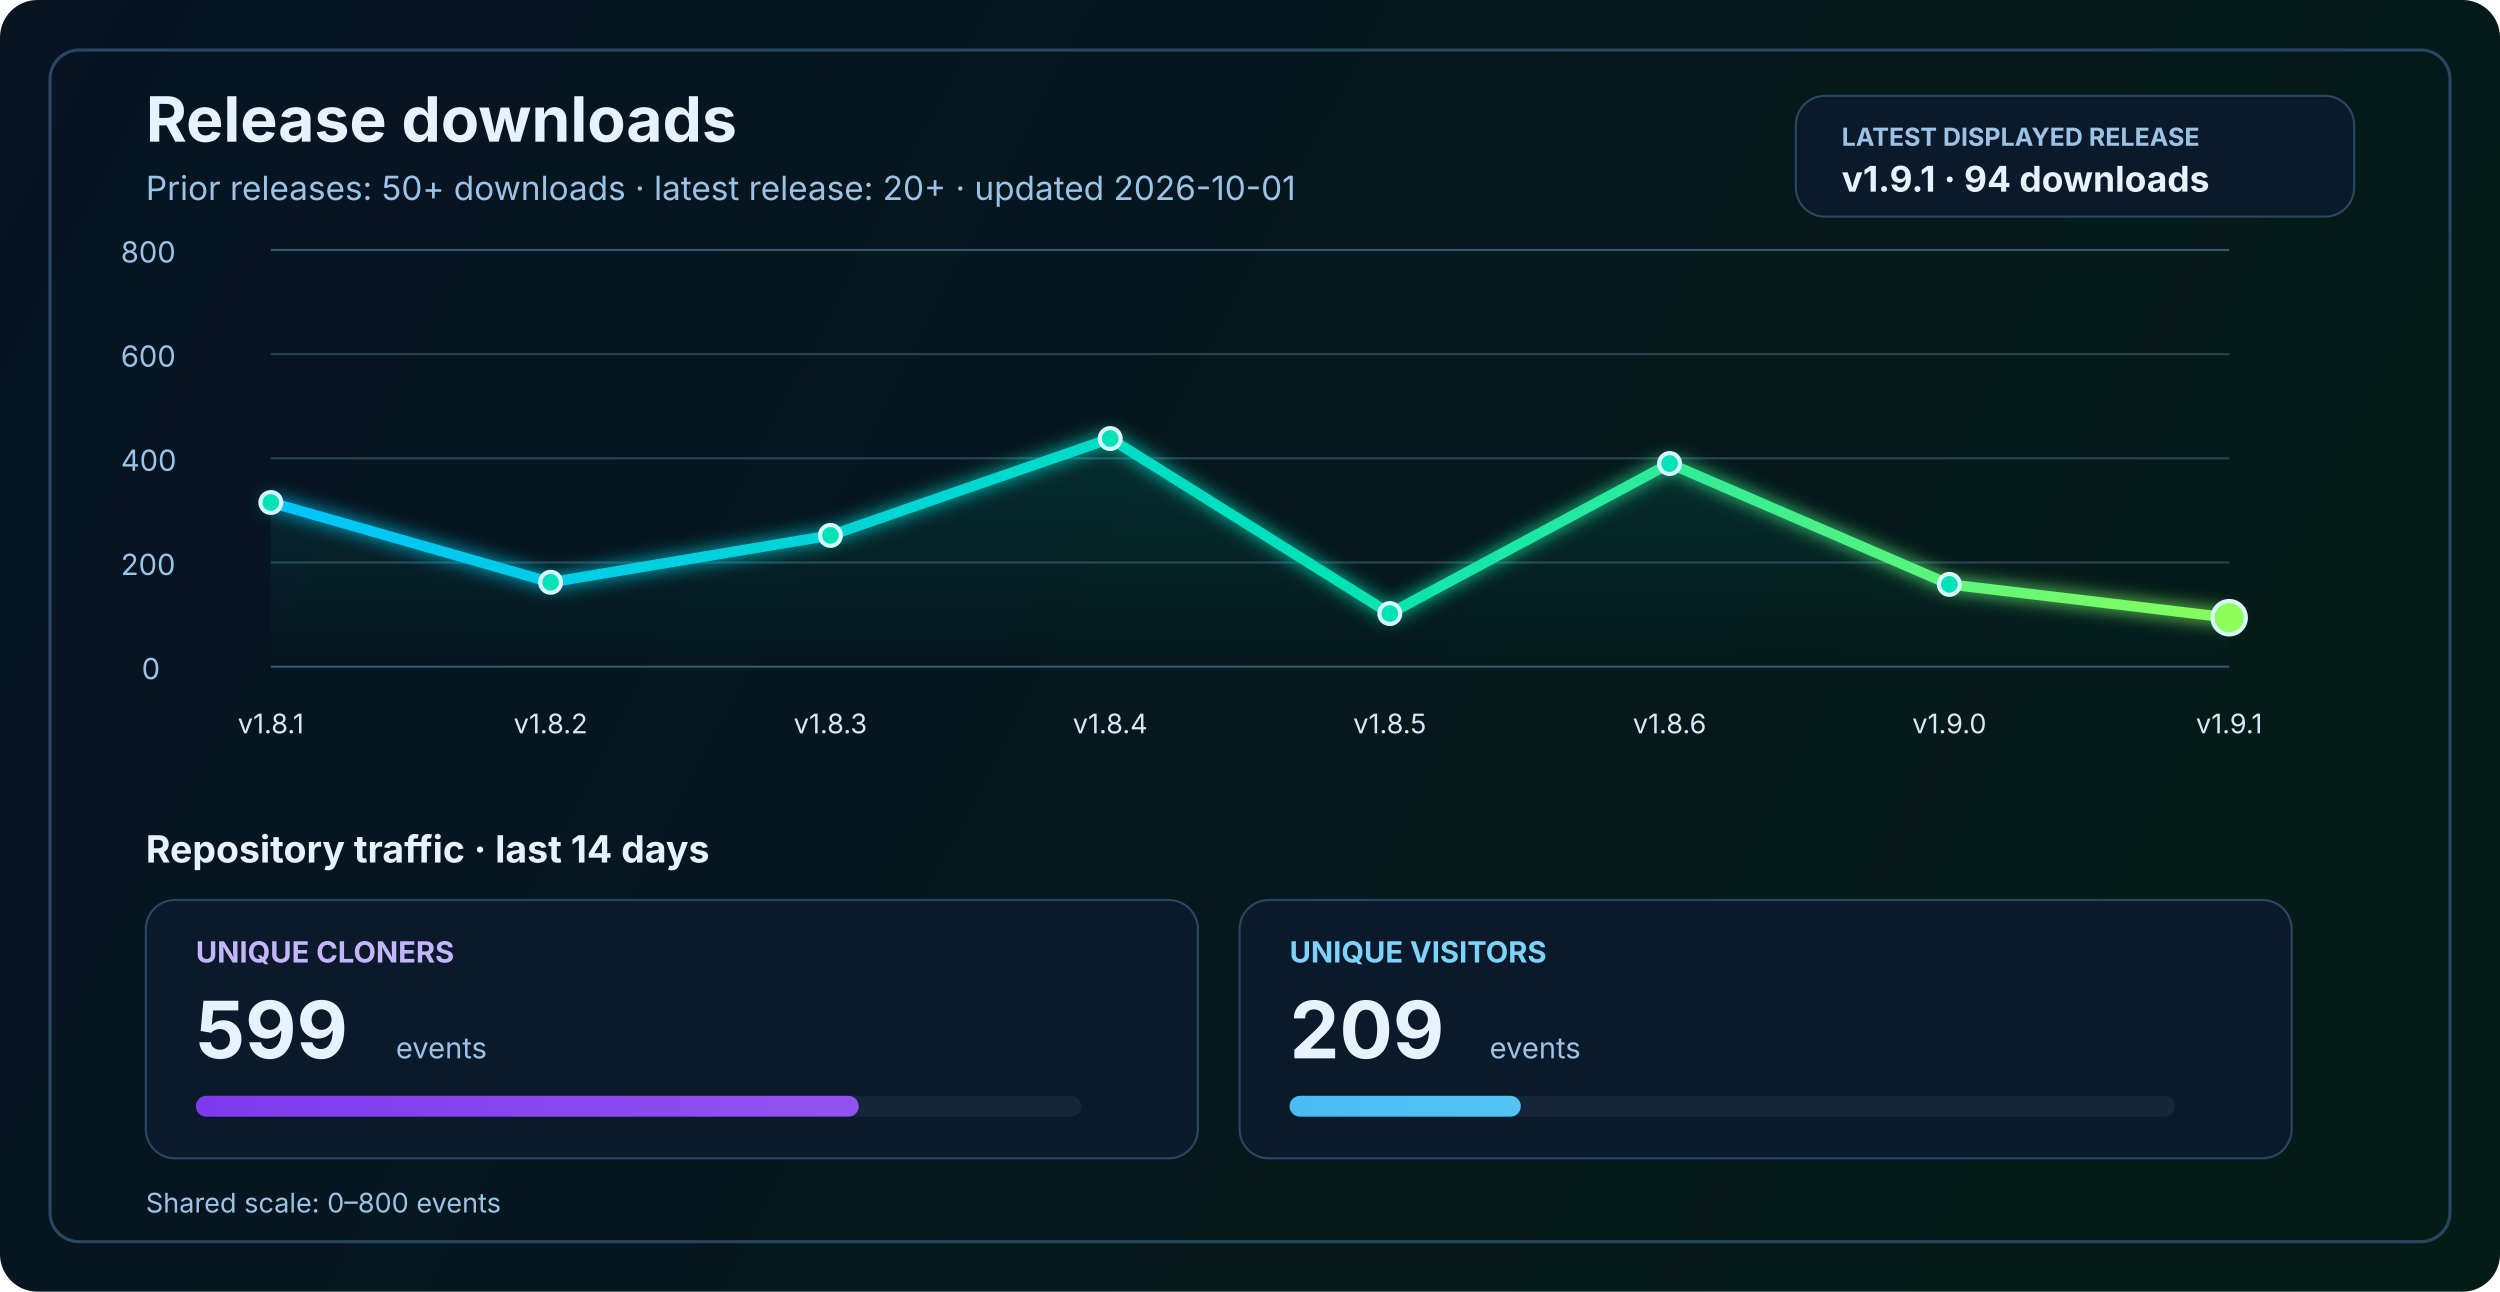
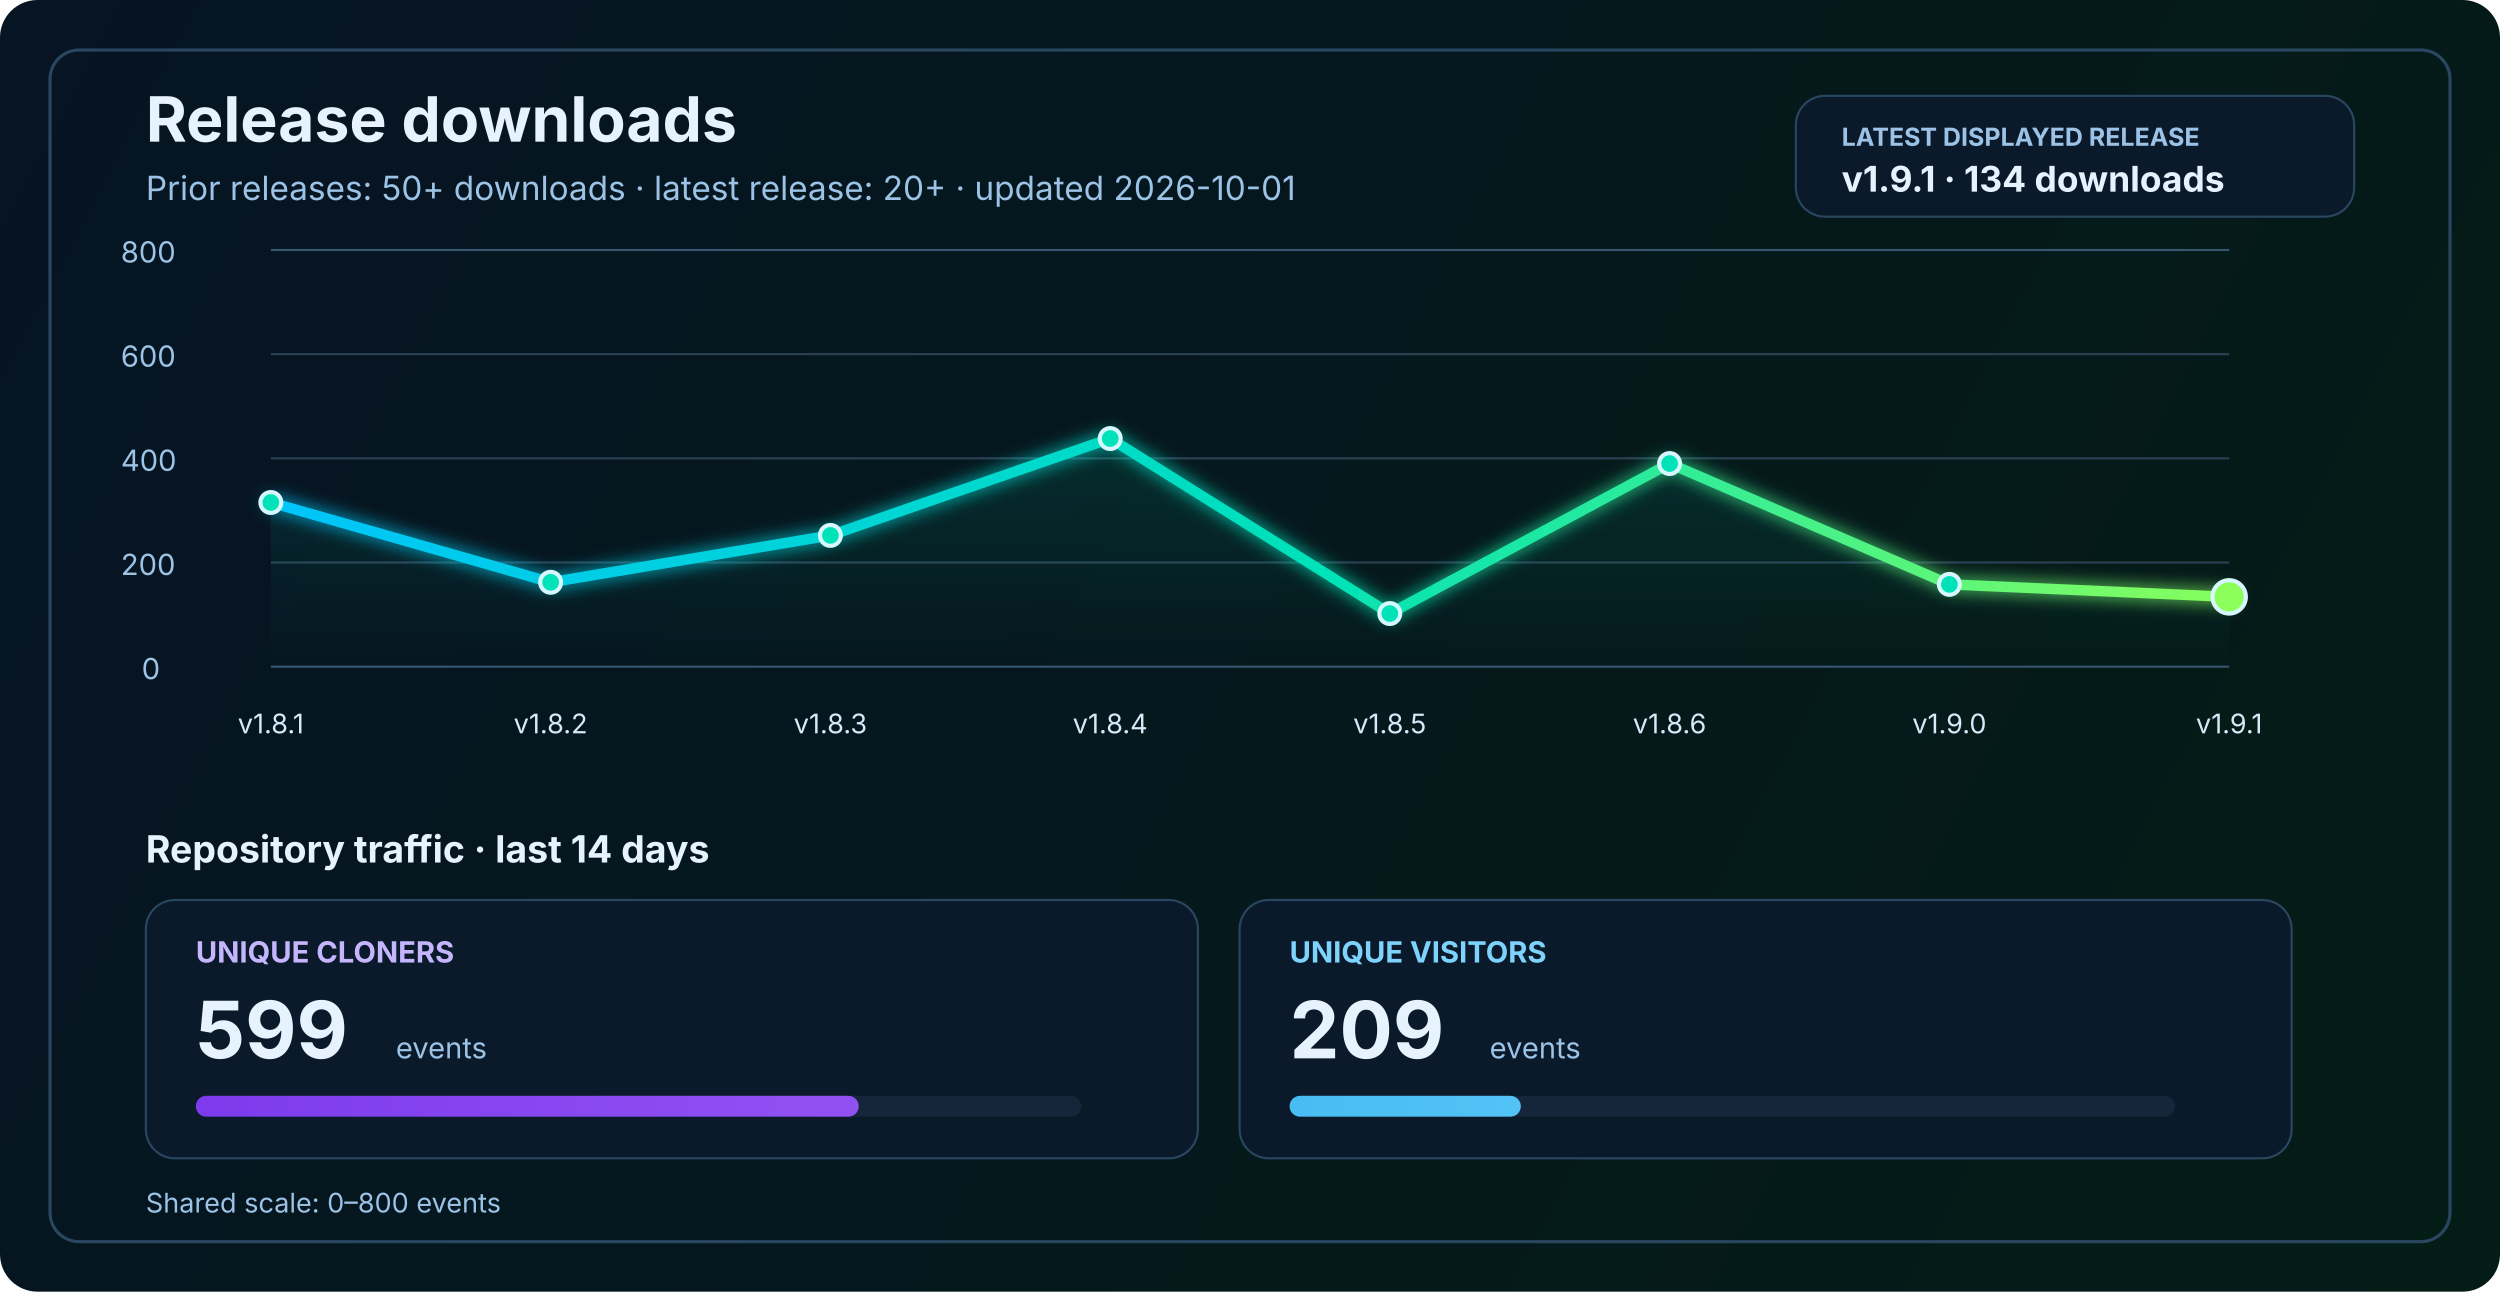
<svg xmlns="http://www.w3.org/2000/svg" width="1200" height="620" viewBox="0 0 1200 620" fill="none" role="img" aria-labelledby="title desc">
  <defs>
    <linearGradient id="bg" x1="0" y1="0" x2="1200" y2="620" gradientUnits="userSpaceOnUse">
      <stop stop-color="#061423" />
      <stop offset="1" stop-color="#041C16" />
    </linearGradient>
    <linearGradient id="line" x1="130" y1="86" x2="1070" y2="340" gradientUnits="userSpaceOnUse">
      <stop stop-color="#00C2FF" />
      <stop offset="0.55" stop-color="#00E2B8" />
      <stop offset="1" stop-color="#8CFF5A" />
    </linearGradient>
    <linearGradient id="area" x1="0" y1="120" x2="0" y2="320" gradientUnits="userSpaceOnUse">
      <stop stop-color="#00E2B8" stop-opacity="0.20" />
      <stop offset="1" stop-color="#00E2B8" stop-opacity="0" />
    </linearGradient>
    <linearGradient id="cloneFill" x1="86" y1="450" x2="1110" y2="450" gradientUnits="userSpaceOnUse">
      <stop stop-color="#7C3AED" />
      <stop offset="1" stop-color="#C084FC" />
    </linearGradient>
    <linearGradient id="viewFill" x1="86" y1="482" x2="1110" y2="482" gradientUnits="userSpaceOnUse">
      <stop stop-color="#0EA5E9" />
      <stop offset="1" stop-color="#7DD3FC" />
    </linearGradient>
    <filter id="glow" x="-50%" y="-50%" width="200%" height="200%">
      <feGaussianBlur stdDeviation="4" result="blur" />
      <feMerge>
        <feMergeNode in="blur" />
        <feMergeNode in="SourceGraphic" />
      </feMerge>
    </filter>
  </defs>
  <rect width="1200" height="620" rx="18" fill="url(#bg)" />
  <rect x="24" y="24" width="1152" height="572" rx="14" stroke="#2A4762" stroke-width="1.5" />
  <text x="70" y="68" fill="#E6F3FF" font-size="30" font-family="SF Pro Display, -apple-system, BlinkMacSystemFont, Segoe UI, sans-serif" font-weight="700">Release downloads</text>
  <text x="70" y="96" fill="#9CC3E6" font-size="16" font-family="SF Pro Text, -apple-system, BlinkMacSystemFont, Segoe UI, sans-serif">Prior releases: 50+ downloads · latest release: 20+ · updated 2026-10-01</text>
  <rect x="862" y="46" width="268" height="58" rx="14" fill="#0A1A2B" stroke="#2A4762" stroke-width="1" />
  <text x="884" y="70" fill="#9CC3E6" font-size="12" font-family="SF Pro Text, -apple-system, BlinkMacSystemFont, Segoe UI, sans-serif" font-weight="700">LATEST DISPLAYED RELEASE</text>
-   <text x="884" y="92" fill="#E6F3FF" font-size="17" font-family="SF Pro Text, -apple-system, BlinkMacSystemFont, Segoe UI, sans-serif" font-weight="700">v1.9.1 · 94 downloads</text>
+   <text x="884" y="92" fill="#E6F3FF" font-size="17" font-family="SF Pro Text, -apple-system, BlinkMacSystemFont, Segoe UI, sans-serif" font-weight="700">v1.9.1 · 134 downloads</text>
  <line x1="130" y1="320.0" x2="1070" y2="320.0" stroke="#37566F" stroke-width="1" />
  <line x1="130" y1="270.0" x2="1070" y2="270.0" stroke="#2B4255" stroke-width="1" />
  <line x1="130" y1="220.0" x2="1070" y2="220.0" stroke="#2B4255" stroke-width="1" />
  <line x1="130" y1="170.0" x2="1070" y2="170.0" stroke="#2B4255" stroke-width="1" />
  <line x1="130" y1="120.0" x2="1070" y2="120.0" stroke="#37566F" stroke-width="1" />
  <text x="68" y="326.0" fill="#9CC3E6" font-size="14" font-family="SF Pro Text, -apple-system, BlinkMacSystemFont, Segoe UI, sans-serif">0</text>
  <text x="58" y="276.0" fill="#9CC3E6" font-size="14" font-family="SF Pro Text, -apple-system, BlinkMacSystemFont, Segoe UI, sans-serif">200</text>
  <text x="58" y="226.0" fill="#9CC3E6" font-size="14" font-family="SF Pro Text, -apple-system, BlinkMacSystemFont, Segoe UI, sans-serif">400</text>
  <text x="58" y="176.0" fill="#9CC3E6" font-size="14" font-family="SF Pro Text, -apple-system, BlinkMacSystemFont, Segoe UI, sans-serif">600</text>
  <text x="58" y="126.0" fill="#9CC3E6" font-size="14" font-family="SF Pro Text, -apple-system, BlinkMacSystemFont, Segoe UI, sans-serif">800</text>
-   <path d="M 130.0 241.2 L 264.3 279.5 L 398.6 257.0 L 532.9 210.5 L 667.1 294.5 L 801.4 222.5 L 935.7 280.5 L 1070.0 296.5 L 1070 320 L 130 320 Z" fill="url(#area)" />
-   <polyline points="130.0,241.2 264.3,279.5 398.6,257.0 532.9,210.5 667.1,294.5 801.4,222.5 935.7,280.5 1070.0,296.5" fill="none" stroke="url(#line)" stroke-width="5" stroke-linecap="round" stroke-linejoin="round" filter="url(#glow)" />
+   <path d="M 130.0 241.2 L 264.3 279.5 L 398.6 257.0 L 532.9 210.5 L 667.1 294.5 L 801.4 222.5 L 935.7 280.5 L 1070.0 286.5 L 1070 320 L 130 320 Z" fill="url(#area)" />
+   <polyline points="130.0,241.2 264.3,279.5 398.6,257.0 532.9,210.5 667.1,294.5 801.4,222.5 935.7,280.5 1070.0,286.5" fill="none" stroke="url(#line)" stroke-width="5" stroke-linecap="round" stroke-linejoin="round" filter="url(#glow)" />
  <circle cx="130.0" cy="241.2" r="5" fill="#00E2B8" stroke="#D7F7FF" stroke-width="2" />
  <circle cx="264.3" cy="279.5" r="5" fill="#00E2B8" stroke="#D7F7FF" stroke-width="2" />
  <circle cx="398.6" cy="257.0" r="5" fill="#00E2B8" stroke="#D7F7FF" stroke-width="2" />
  <circle cx="532.9" cy="210.5" r="5" fill="#00E2B8" stroke="#D7F7FF" stroke-width="2" />
  <circle cx="667.1" cy="294.5" r="5" fill="#00E2B8" stroke="#D7F7FF" stroke-width="2" />
  <circle cx="801.4" cy="222.5" r="5" fill="#00E2B8" stroke="#D7F7FF" stroke-width="2" />
  <circle cx="935.7" cy="280.5" r="5" fill="#00E2B8" stroke="#D7F7FF" stroke-width="2" />
-   <circle cx="1070.0" cy="296.5" r="8" fill="#8CFF5A" stroke="#D7F7FF" stroke-width="2" />
+   <circle cx="1070.0" cy="286.5" r="8" fill="#8CFF5A" stroke="#D7F7FF" stroke-width="2" />
  <text x="130.0" y="352" text-anchor="middle" fill="#D7E8F8" font-size="13" font-family="SF Pro Text, -apple-system, BlinkMacSystemFont, Segoe UI, sans-serif">v1.8.1</text>
  <text x="264.3" y="352" text-anchor="middle" fill="#D7E8F8" font-size="13" font-family="SF Pro Text, -apple-system, BlinkMacSystemFont, Segoe UI, sans-serif">v1.8.2</text>
  <text x="398.6" y="352" text-anchor="middle" fill="#D7E8F8" font-size="13" font-family="SF Pro Text, -apple-system, BlinkMacSystemFont, Segoe UI, sans-serif">v1.8.3</text>
  <text x="532.9" y="352" text-anchor="middle" fill="#D7E8F8" font-size="13" font-family="SF Pro Text, -apple-system, BlinkMacSystemFont, Segoe UI, sans-serif">v1.8.4</text>
  <text x="667.1" y="352" text-anchor="middle" fill="#D7E8F8" font-size="13" font-family="SF Pro Text, -apple-system, BlinkMacSystemFont, Segoe UI, sans-serif">v1.8.5</text>
  <text x="801.4" y="352" text-anchor="middle" fill="#D7E8F8" font-size="13" font-family="SF Pro Text, -apple-system, BlinkMacSystemFont, Segoe UI, sans-serif">v1.8.6</text>
  <text x="935.7" y="352" text-anchor="middle" fill="#D7E8F8" font-size="13" font-family="SF Pro Text, -apple-system, BlinkMacSystemFont, Segoe UI, sans-serif">v1.9.0</text>
  <text x="1070.0" y="352" text-anchor="middle" fill="#D7E8F8" font-size="13" font-family="SF Pro Text, -apple-system, BlinkMacSystemFont, Segoe UI, sans-serif">v1.9.1</text>
  <text x="70" y="414" fill="#E6F3FF" font-size="18" font-family="SF Pro Text, -apple-system, BlinkMacSystemFont, Segoe UI, sans-serif" font-weight="700">Repository traffic · last 14 days</text>
  <rect x="70" y="432" width="505" height="124" rx="14" fill="#0A1A2B" stroke="#2A4762" stroke-width="1" />
  <text x="94" y="462" fill="#C4B5FD" font-size="14" font-family="SF Pro Text, -apple-system, BlinkMacSystemFont, Segoe UI, sans-serif" font-weight="700">UNIQUE CLONERS</text>
  <text x="94" y="508" fill="#E6F3FF" font-size="38" font-family="SF Pro Display, -apple-system, BlinkMacSystemFont, Segoe UI, sans-serif" font-weight="700">599</text>
  <text x="190" y="508" fill="#9CC3E6" font-size="14" font-family="SF Pro Text, -apple-system, BlinkMacSystemFont, Segoe UI, sans-serif">events</text>
  <rect x="94" y="526" width="425" height="10" rx="5" fill="#15263A" />
  <rect x="94" y="526" width="318.2" height="10" rx="5" fill="url(#cloneFill)" />
  <rect x="595" y="432" width="505" height="124" rx="14" fill="#0A1A2B" stroke="#2A4762" stroke-width="1" />
  <text x="619" y="462" fill="#7DD3FC" font-size="14" font-family="SF Pro Text, -apple-system, BlinkMacSystemFont, Segoe UI, sans-serif" font-weight="700">UNIQUE VISITORS</text>
  <text x="619" y="508" fill="#E6F3FF" font-size="38" font-family="SF Pro Display, -apple-system, BlinkMacSystemFont, Segoe UI, sans-serif" font-weight="700">209</text>
  <text x="715" y="508" fill="#9CC3E6" font-size="14" font-family="SF Pro Text, -apple-system, BlinkMacSystemFont, Segoe UI, sans-serif">events</text>
  <rect x="619" y="526" width="425" height="10" rx="5" fill="#15263A" />
  <rect x="619" y="526" width="111.0" height="10" rx="5" fill="url(#viewFill)" />
  <text x="70" y="582" fill="#9CC3E6" font-size="13" font-family="SF Pro Text, -apple-system, BlinkMacSystemFont, Segoe UI, sans-serif">Shared scale: 0–800 events</text>
</svg>
